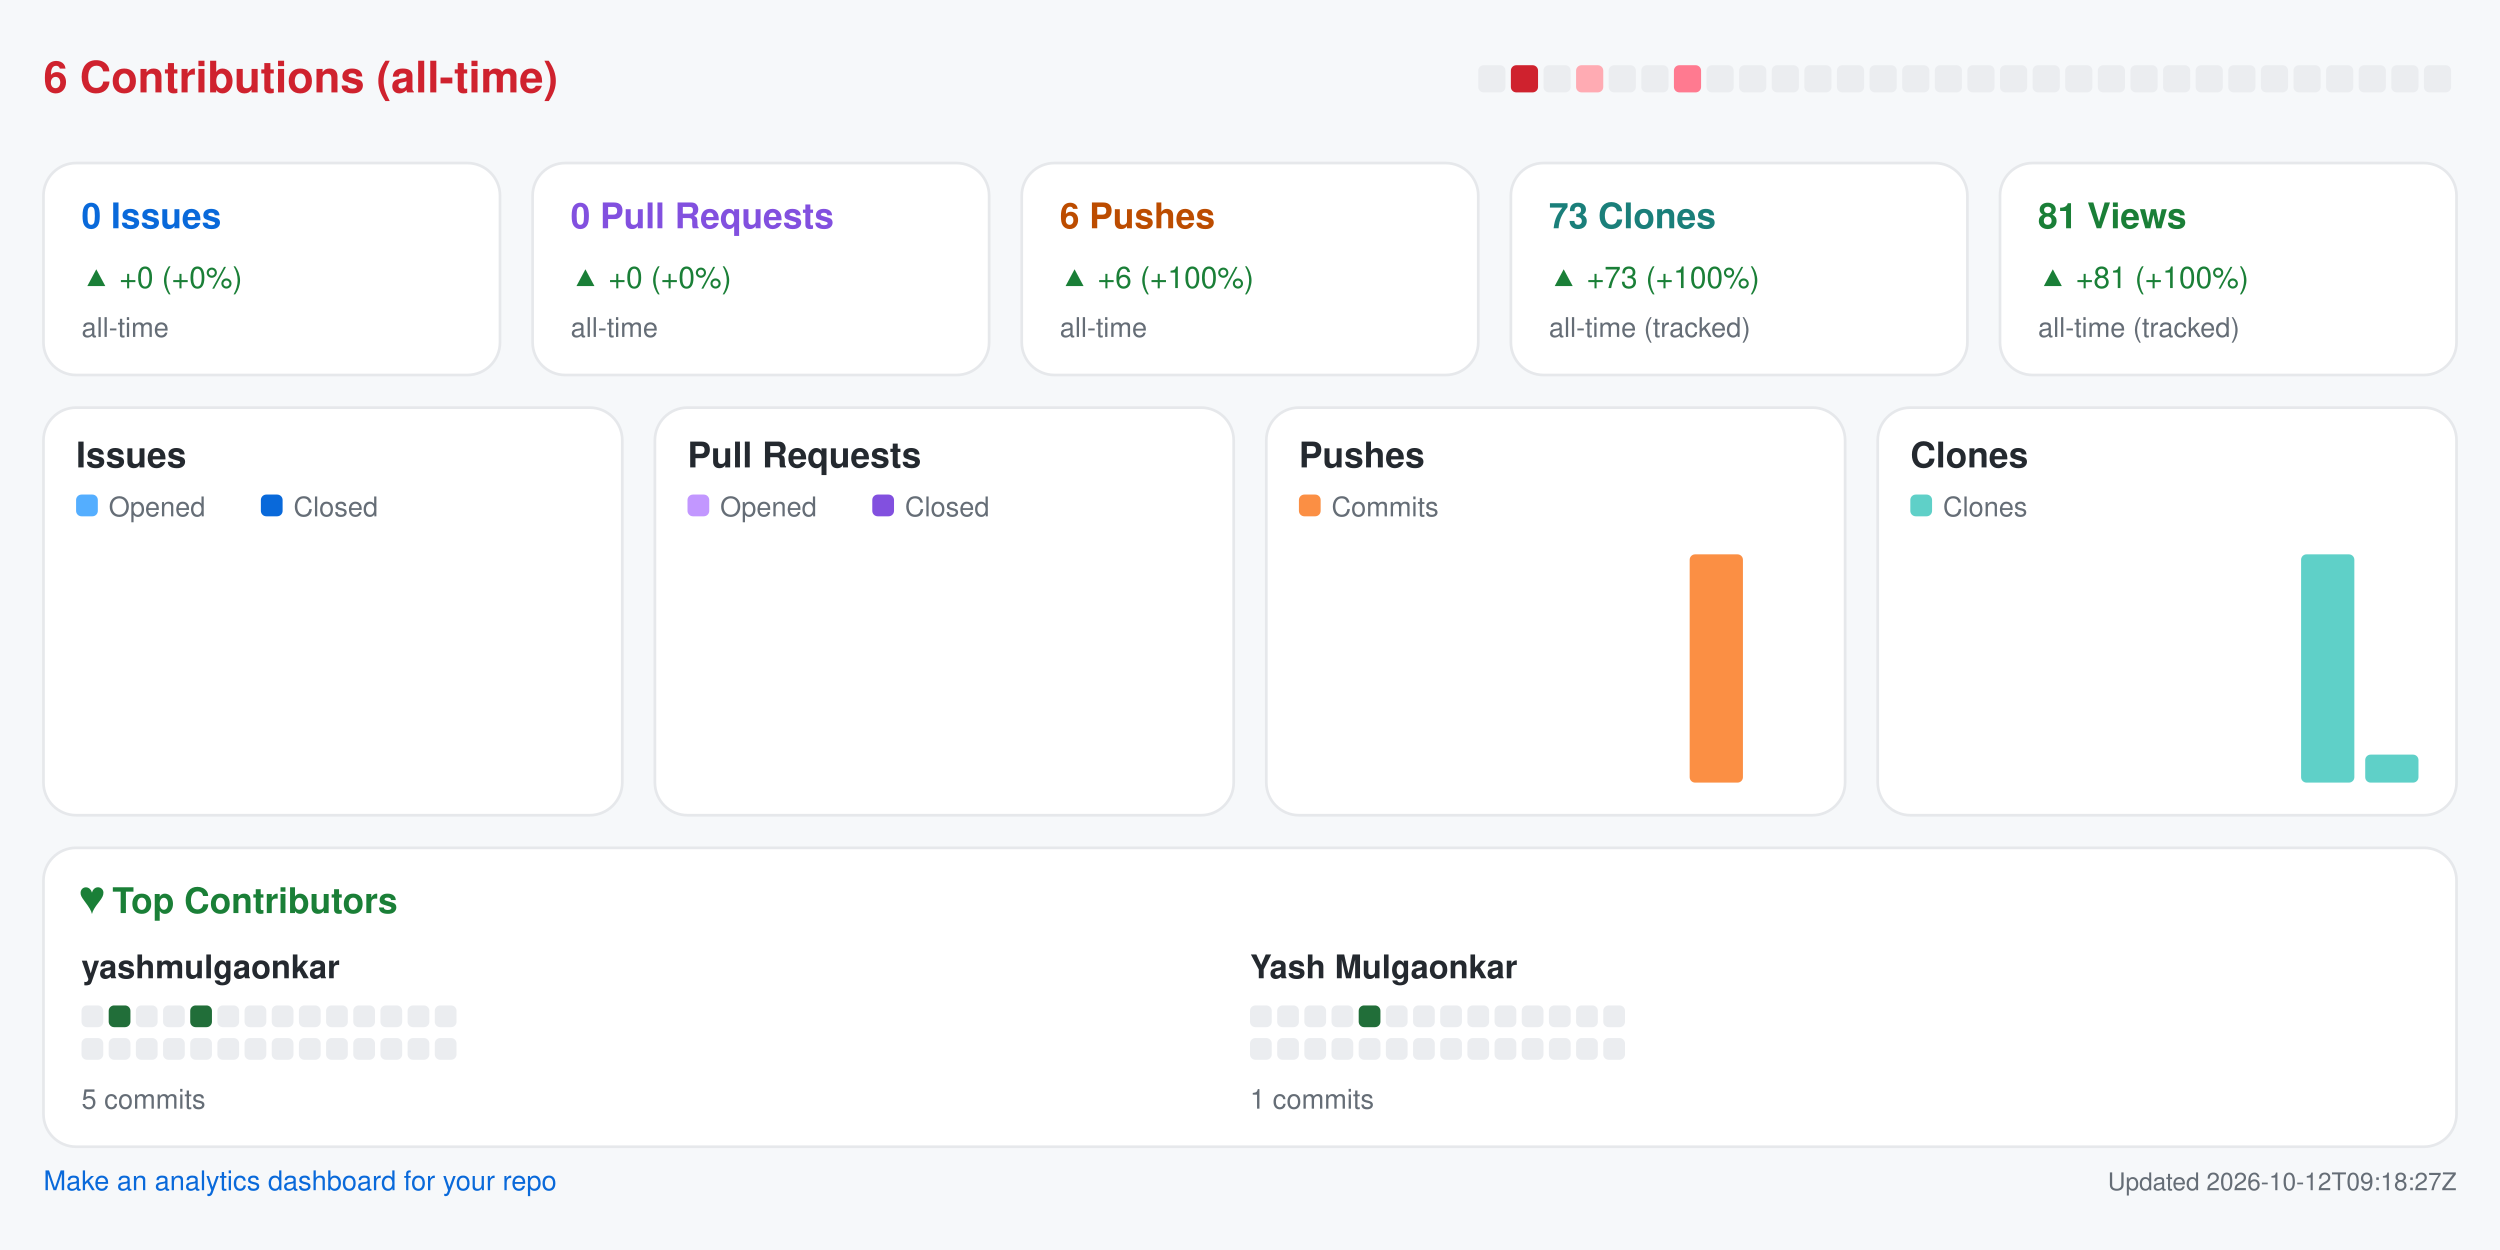
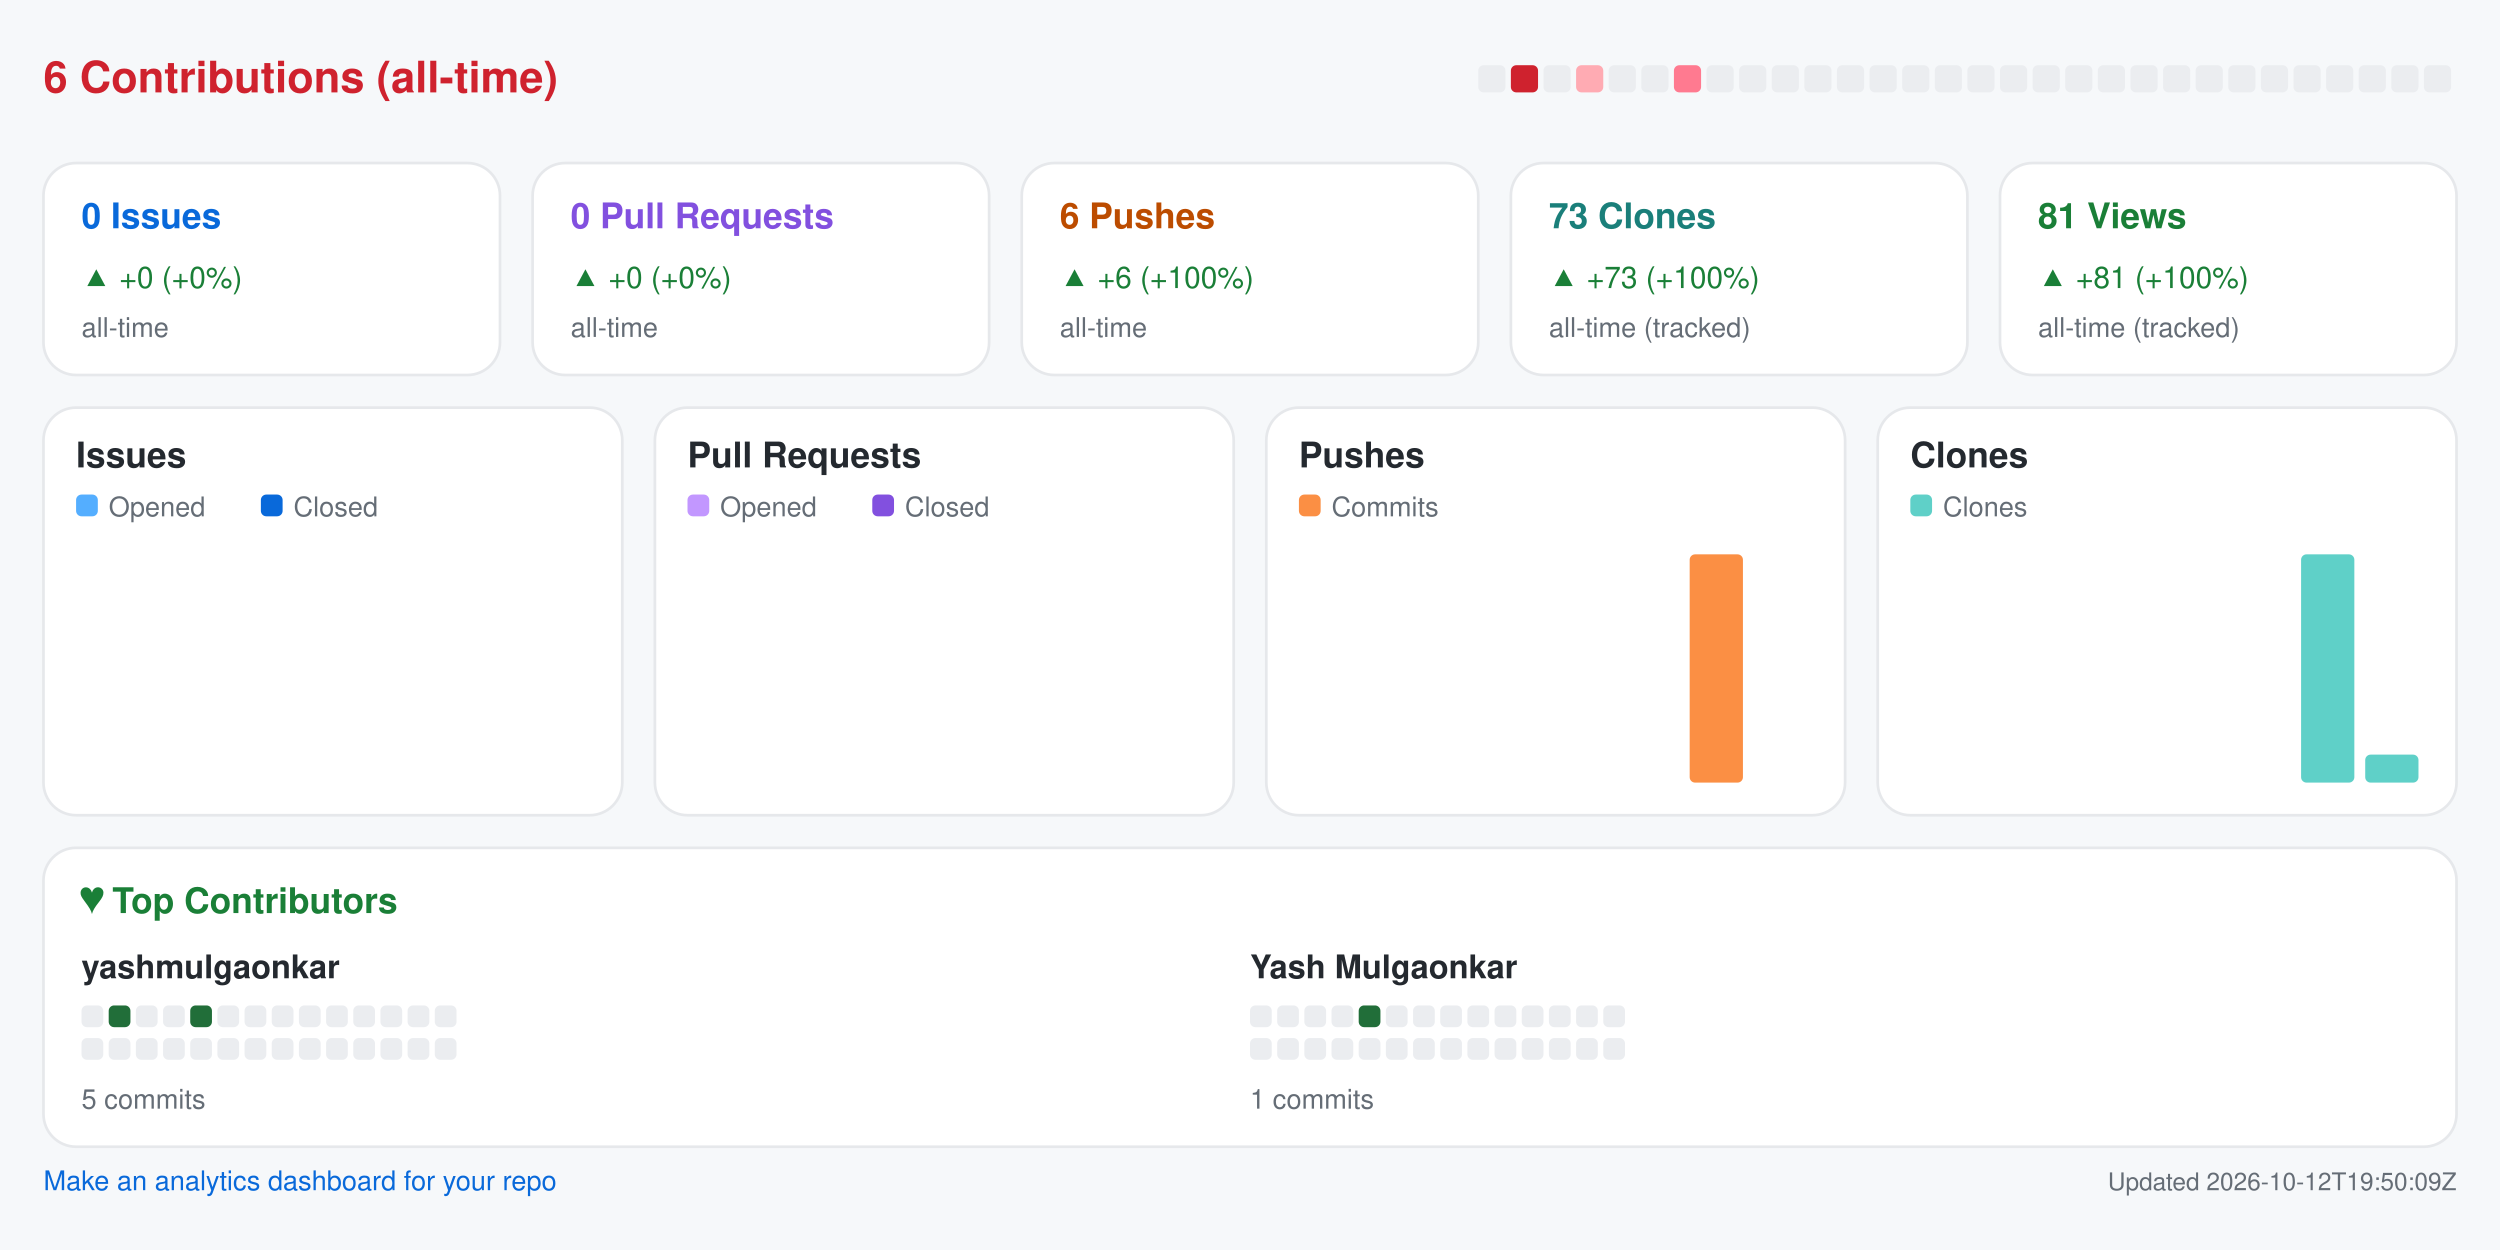
<svg xmlns="http://www.w3.org/2000/svg" width="920" height="460" viewBox="0 0 920 460" role="img" aria-label="Repository analytics for yashmulgaonkar/pi-tools">
  <rect x="0.0" y="0.0" width="920.0" height="460.0" rx="0" fill="#f6f8fa" />
  <text x="16.0" y="34.0" fill="#cf222e" font-size="16" font-family="-apple-system,BlinkMacSystemFont,Segoe UI,Helvetica,Arial,sans-serif" font-weight="600" text-anchor="start">6 Contributions (all-time)</text>
  <rect x="544.0" y="24.0" width="10.0" height="10.0" rx="2" fill="#ebedf0" />
  <rect x="556.0" y="24.0" width="10.0" height="10.0" rx="2" fill="#cf222e" />
  <rect x="568.0" y="24.0" width="10.0" height="10.0" rx="2" fill="#ebedf0" />
  <rect x="580.0" y="24.0" width="10.0" height="10.0" rx="2" fill="#ffabb3" />
  <rect x="592.0" y="24.0" width="10.0" height="10.0" rx="2" fill="#ebedf0" />
  <rect x="604.0" y="24.0" width="10.0" height="10.0" rx="2" fill="#ebedf0" />
  <rect x="616.0" y="24.0" width="10.0" height="10.0" rx="2" fill="#ff7a90" />
  <rect x="628.0" y="24.0" width="10.0" height="10.0" rx="2" fill="#ebedf0" />
  <rect x="640.0" y="24.0" width="10.0" height="10.0" rx="2" fill="#ebedf0" />
  <rect x="652.0" y="24.0" width="10.0" height="10.0" rx="2" fill="#ebedf0" />
  <rect x="664.0" y="24.0" width="10.0" height="10.0" rx="2" fill="#ebedf0" />
  <rect x="676.0" y="24.0" width="10.0" height="10.0" rx="2" fill="#ebedf0" />
  <rect x="688.0" y="24.0" width="10.0" height="10.0" rx="2" fill="#ebedf0" />
  <rect x="700.0" y="24.0" width="10.0" height="10.0" rx="2" fill="#ebedf0" />
  <rect x="712.0" y="24.0" width="10.0" height="10.0" rx="2" fill="#ebedf0" />
  <rect x="724.0" y="24.0" width="10.0" height="10.0" rx="2" fill="#ebedf0" />
  <rect x="736.0" y="24.0" width="10.0" height="10.0" rx="2" fill="#ebedf0" />
  <rect x="748.0" y="24.0" width="10.0" height="10.0" rx="2" fill="#ebedf0" />
  <rect x="760.0" y="24.0" width="10.0" height="10.0" rx="2" fill="#ebedf0" />
  <rect x="772.0" y="24.0" width="10.0" height="10.0" rx="2" fill="#ebedf0" />
  <rect x="784.0" y="24.0" width="10.0" height="10.0" rx="2" fill="#ebedf0" />
  <rect x="796.0" y="24.0" width="10.0" height="10.0" rx="2" fill="#ebedf0" />
  <rect x="808.0" y="24.0" width="10.0" height="10.0" rx="2" fill="#ebedf0" />
  <rect x="820.0" y="24.0" width="10.0" height="10.0" rx="2" fill="#ebedf0" />
  <rect x="832.0" y="24.0" width="10.0" height="10.0" rx="2" fill="#ebedf0" />
  <rect x="844.0" y="24.0" width="10.0" height="10.0" rx="2" fill="#ebedf0" />
  <rect x="856.0" y="24.0" width="10.0" height="10.0" rx="2" fill="#ebedf0" />
  <rect x="868.0" y="24.0" width="10.0" height="10.0" rx="2" fill="#ebedf0" />
  <rect x="880.0" y="24.0" width="10.0" height="10.0" rx="2" fill="#ebedf0" />
  <rect x="892.0" y="24.0" width="10.0" height="10.0" rx="2" fill="#ebedf0" />
  <rect x="16.0" y="60.0" width="168.0" height="78.0" rx="12" fill="#ffffff" stroke="#e6e8eb" />
  <text x="30.0" y="84.0" fill="#0969da" font-size="13" font-family="-apple-system,BlinkMacSystemFont,Segoe UI,Helvetica,Arial,sans-serif" font-weight="600" text-anchor="start">0 Issues</text>
  <text x="30.0" y="106.0" fill="#1a7f37" font-size="11" font-family="-apple-system,BlinkMacSystemFont,Segoe UI,Helvetica,Arial,sans-serif" font-weight="400" text-anchor="start">▲ +0 (+0%)</text>
  <text x="30.0" y="124.0" fill="#656d76" font-size="10" font-family="-apple-system,BlinkMacSystemFont,Segoe UI,Helvetica,Arial,sans-serif" font-weight="400" text-anchor="start">all-time</text>
  <rect x="196.0" y="60.0" width="168.0" height="78.0" rx="12" fill="#ffffff" stroke="#e6e8eb" />
  <text x="210.0" y="84.0" fill="#8250df" font-size="13" font-family="-apple-system,BlinkMacSystemFont,Segoe UI,Helvetica,Arial,sans-serif" font-weight="600" text-anchor="start">0 Pull Requests</text>
  <text x="210.0" y="106.0" fill="#1a7f37" font-size="11" font-family="-apple-system,BlinkMacSystemFont,Segoe UI,Helvetica,Arial,sans-serif" font-weight="400" text-anchor="start">▲ +0 (+0%)</text>
  <text x="210.0" y="124.0" fill="#656d76" font-size="10" font-family="-apple-system,BlinkMacSystemFont,Segoe UI,Helvetica,Arial,sans-serif" font-weight="400" text-anchor="start">all-time</text>
  <rect x="376.0" y="60.0" width="168.0" height="78.0" rx="12" fill="#ffffff" stroke="#e6e8eb" />
  <text x="390.0" y="84.0" fill="#bc4c00" font-size="13" font-family="-apple-system,BlinkMacSystemFont,Segoe UI,Helvetica,Arial,sans-serif" font-weight="600" text-anchor="start">6 Pushes</text>
  <text x="390.0" y="106.0" fill="#1a7f37" font-size="11" font-family="-apple-system,BlinkMacSystemFont,Segoe UI,Helvetica,Arial,sans-serif" font-weight="400" text-anchor="start">▲ +6 (+100%)</text>
  <text x="390.0" y="124.0" fill="#656d76" font-size="10" font-family="-apple-system,BlinkMacSystemFont,Segoe UI,Helvetica,Arial,sans-serif" font-weight="400" text-anchor="start">all-time</text>
  <rect x="556.0" y="60.0" width="168.0" height="78.0" rx="12" fill="#ffffff" stroke="#e6e8eb" />
  <text x="570.0" y="84.0" fill="#1a7f7a" font-size="13" font-family="-apple-system,BlinkMacSystemFont,Segoe UI,Helvetica,Arial,sans-serif" font-weight="600" text-anchor="start">73 Clones</text>
  <text x="570.0" y="106.0" fill="#1a7f37" font-size="11" font-family="-apple-system,BlinkMacSystemFont,Segoe UI,Helvetica,Arial,sans-serif" font-weight="400" text-anchor="start">▲ +73 (+100%)</text>
  <text x="570.0" y="124.0" fill="#656d76" font-size="10" font-family="-apple-system,BlinkMacSystemFont,Segoe UI,Helvetica,Arial,sans-serif" font-weight="400" text-anchor="start">all-time (tracked)</text>
  <rect x="736.0" y="60.0" width="168.0" height="78.0" rx="12" fill="#ffffff" stroke="#e6e8eb" />
  <text x="750.0" y="84.0" fill="#1a7f37" font-size="13" font-family="-apple-system,BlinkMacSystemFont,Segoe UI,Helvetica,Arial,sans-serif" font-weight="600" text-anchor="start">81 Views</text>
  <text x="750.0" y="106.0" fill="#1a7f37" font-size="11" font-family="-apple-system,BlinkMacSystemFont,Segoe UI,Helvetica,Arial,sans-serif" font-weight="400" text-anchor="start">▲ +81 (+100%)</text>
  <text x="750.0" y="124.0" fill="#656d76" font-size="10" font-family="-apple-system,BlinkMacSystemFont,Segoe UI,Helvetica,Arial,sans-serif" font-weight="400" text-anchor="start">all-time (tracked)</text>
  <rect x="16.0" y="150.0" width="213.0" height="150.0" rx="12" fill="#ffffff" stroke="#e6e8eb" />
  <text x="28.0" y="172.0" fill="#24292f" font-size="13" font-family="-apple-system,BlinkMacSystemFont,Segoe UI,Helvetica,Arial,sans-serif" font-weight="600" text-anchor="start">Issues</text>
  <rect x="28.0" y="182.0" width="8.0" height="8.0" rx="2" fill="#54aeff" />
  <text x="40.0" y="190.0" fill="#656d76" font-size="10" font-family="-apple-system,BlinkMacSystemFont,Segoe UI,Helvetica,Arial,sans-serif" font-weight="400" text-anchor="start">Opened</text>
  <rect x="96.0" y="182.0" width="8.0" height="8.0" rx="2" fill="#0969da" />
  <text x="108.0" y="190.0" fill="#656d76" font-size="10" font-family="-apple-system,BlinkMacSystemFont,Segoe UI,Helvetica,Arial,sans-serif" font-weight="400" text-anchor="start">Closed</text>
  <rect x="30.0" y="288.0" width="8.8" height="0.0" rx="2" fill="#54aeff" />
  <rect x="39.8" y="288.0" width="8.8" height="0.0" rx="2" fill="#0969da" />
  <rect x="53.6" y="288.0" width="8.8" height="0.0" rx="2" fill="#54aeff" />
  <rect x="63.4" y="288.0" width="8.8" height="0.0" rx="2" fill="#0969da" />
  <rect x="77.2" y="288.0" width="8.8" height="0.0" rx="2" fill="#54aeff" />
  <rect x="87.1" y="288.0" width="8.8" height="0.0" rx="2" fill="#0969da" />
  <rect x="100.9" y="288.0" width="8.8" height="0.0" rx="2" fill="#54aeff" />
  <rect x="110.7" y="288.0" width="8.8" height="0.0" rx="2" fill="#0969da" />
  <rect x="124.5" y="288.0" width="8.8" height="0.0" rx="2" fill="#54aeff" />
  <rect x="134.3" y="288.0" width="8.8" height="0.0" rx="2" fill="#0969da" />
  <rect x="148.1" y="288.0" width="8.8" height="0.0" rx="2" fill="#54aeff" />
  <rect x="157.9" y="288.0" width="8.8" height="0.0" rx="2" fill="#0969da" />
  <rect x="171.8" y="288.0" width="8.8" height="0.0" rx="2" fill="#54aeff" />
  <rect x="181.6" y="288.0" width="8.8" height="0.0" rx="2" fill="#0969da" />
  <rect x="195.4" y="288.0" width="8.8" height="0.0" rx="2" fill="#54aeff" />
  <rect x="205.2" y="288.0" width="8.8" height="0.0" rx="2" fill="#0969da" />
  <rect x="241.0" y="150.0" width="213.0" height="150.0" rx="12" fill="#ffffff" stroke="#e6e8eb" />
  <text x="253.0" y="172.0" fill="#24292f" font-size="13" font-family="-apple-system,BlinkMacSystemFont,Segoe UI,Helvetica,Arial,sans-serif" font-weight="600" text-anchor="start">Pull Requests</text>
  <rect x="253.0" y="182.0" width="8.0" height="8.0" rx="2" fill="#c297ff" />
  <text x="265.0" y="190.0" fill="#656d76" font-size="10" font-family="-apple-system,BlinkMacSystemFont,Segoe UI,Helvetica,Arial,sans-serif" font-weight="400" text-anchor="start">Opened</text>
  <rect x="321.0" y="182.0" width="8.0" height="8.0" rx="2" fill="#8250df" />
  <text x="333.0" y="190.0" fill="#656d76" font-size="10" font-family="-apple-system,BlinkMacSystemFont,Segoe UI,Helvetica,Arial,sans-serif" font-weight="400" text-anchor="start">Closed</text>
  <rect x="255.0" y="288.0" width="8.8" height="0.0" rx="2" fill="#c297ff" />
  <rect x="264.8" y="288.0" width="8.8" height="0.0" rx="2" fill="#8250df" />
  <rect x="278.6" y="288.0" width="8.8" height="0.0" rx="2" fill="#c297ff" />
  <rect x="288.4" y="288.0" width="8.8" height="0.0" rx="2" fill="#8250df" />
  <rect x="302.2" y="288.0" width="8.8" height="0.0" rx="2" fill="#c297ff" />
  <rect x="312.1" y="288.0" width="8.8" height="0.0" rx="2" fill="#8250df" />
  <rect x="325.9" y="288.0" width="8.8" height="0.0" rx="2" fill="#c297ff" />
  <rect x="335.7" y="288.0" width="8.8" height="0.0" rx="2" fill="#8250df" />
  <rect x="349.5" y="288.0" width="8.8" height="0.0" rx="2" fill="#c297ff" />
  <rect x="359.3" y="288.0" width="8.8" height="0.0" rx="2" fill="#8250df" />
  <rect x="373.1" y="288.0" width="8.8" height="0.0" rx="2" fill="#c297ff" />
  <rect x="382.9" y="288.0" width="8.8" height="0.0" rx="2" fill="#8250df" />
  <rect x="396.8" y="288.0" width="8.8" height="0.0" rx="2" fill="#c297ff" />
  <rect x="406.6" y="288.0" width="8.8" height="0.0" rx="2" fill="#8250df" />
  <rect x="420.4" y="288.0" width="8.8" height="0.0" rx="2" fill="#c297ff" />
  <rect x="430.2" y="288.0" width="8.8" height="0.0" rx="2" fill="#8250df" />
  <rect x="466.0" y="150.0" width="213.0" height="150.0" rx="12" fill="#ffffff" stroke="#e6e8eb" />
  <text x="478.0" y="172.0" fill="#24292f" font-size="13" font-family="-apple-system,BlinkMacSystemFont,Segoe UI,Helvetica,Arial,sans-serif" font-weight="600" text-anchor="start">Pushes</text>
  <rect x="478.0" y="182.0" width="8.0" height="8.0" rx="2" fill="#fb8f44" />
  <text x="490.0" y="190.0" fill="#656d76" font-size="10" font-family="-apple-system,BlinkMacSystemFont,Segoe UI,Helvetica,Arial,sans-serif" font-weight="400" text-anchor="start">Commits</text>
  <rect x="480.0" y="288.0" width="19.6" height="0.0" rx="2" fill="#fb8f44" />
  <rect x="503.6" y="288.0" width="19.6" height="0.0" rx="2" fill="#fb8f44" />
  <rect x="527.2" y="288.0" width="19.6" height="0.0" rx="2" fill="#fb8f44" />
  <rect x="550.9" y="288.0" width="19.6" height="0.0" rx="2" fill="#fb8f44" />
  <rect x="574.5" y="288.0" width="19.6" height="0.0" rx="2" fill="#fb8f44" />
  <rect x="598.1" y="288.0" width="19.6" height="0.0" rx="2" fill="#fb8f44" />
  <rect x="621.8" y="204.0" width="19.6" height="84.0" rx="2" fill="#fb8f44" />
  <rect x="645.4" y="288.0" width="19.6" height="0.0" rx="2" fill="#fb8f44" />
  <rect x="691.0" y="150.0" width="213.0" height="150.0" rx="12" fill="#ffffff" stroke="#e6e8eb" />
  <text x="703.0" y="172.0" fill="#24292f" font-size="13" font-family="-apple-system,BlinkMacSystemFont,Segoe UI,Helvetica,Arial,sans-serif" font-weight="600" text-anchor="start">Clones</text>
  <rect x="703.0" y="182.0" width="8.0" height="8.0" rx="2" fill="#5fd0c8" />
  <text x="715.0" y="190.0" fill="#656d76" font-size="10" font-family="-apple-system,BlinkMacSystemFont,Segoe UI,Helvetica,Arial,sans-serif" font-weight="400" text-anchor="start">Clones</text>
  <rect x="705.0" y="288.0" width="19.6" height="0.0" rx="2" fill="#5fd0c8" />
  <rect x="728.6" y="288.0" width="19.6" height="0.0" rx="2" fill="#5fd0c8" />
  <rect x="752.2" y="288.0" width="19.6" height="0.0" rx="2" fill="#5fd0c8" />
  <rect x="775.9" y="288.0" width="19.6" height="0.0" rx="2" fill="#5fd0c8" />
  <rect x="799.5" y="288.0" width="19.6" height="0.0" rx="2" fill="#5fd0c8" />
  <rect x="823.1" y="288.0" width="19.6" height="0.0" rx="2" fill="#5fd0c8" />
  <rect x="846.8" y="204.0" width="19.6" height="84.0" rx="2" fill="#5fd0c8" />
  <rect x="870.4" y="277.7" width="19.6" height="10.3" rx="2" fill="#5fd0c8" />
  <rect x="16.0" y="312.0" width="888.0" height="110.0" rx="12" fill="#ffffff" stroke="#e6e8eb" />
  <text x="30.0" y="336.0" fill="#1a7f37" font-size="13" font-family="-apple-system,BlinkMacSystemFont,Segoe UI,Helvetica,Arial,sans-serif" font-weight="600" text-anchor="start">♥  Top Contributors</text>
  <text x="30.0" y="360.0" fill="#24292f" font-size="12" font-family="-apple-system,BlinkMacSystemFont,Segoe UI,Helvetica,Arial,sans-serif" font-weight="600" text-anchor="start">yashmulgaonkar</text>
  <rect x="30.0" y="370.0" width="8.0" height="8.0" rx="2" fill="#ebedf0" />
  <rect x="40.0" y="370.0" width="8.0" height="8.0" rx="2" fill="#216e39" />
  <rect x="50.0" y="370.0" width="8.0" height="8.0" rx="2" fill="#ebedf0" />
  <rect x="60.0" y="370.0" width="8.0" height="8.0" rx="2" fill="#ebedf0" />
  <rect x="70.0" y="370.0" width="8.0" height="8.0" rx="2" fill="#216e39" />
  <rect x="80.0" y="370.0" width="8.0" height="8.0" rx="2" fill="#ebedf0" />
  <rect x="90.0" y="370.0" width="8.0" height="8.0" rx="2" fill="#ebedf0" />
  <rect x="100.0" y="370.0" width="8.0" height="8.0" rx="2" fill="#ebedf0" />
  <rect x="110.0" y="370.0" width="8.0" height="8.0" rx="2" fill="#ebedf0" />
  <rect x="120.0" y="370.0" width="8.0" height="8.0" rx="2" fill="#ebedf0" />
  <rect x="130.0" y="370.0" width="8.0" height="8.0" rx="2" fill="#ebedf0" />
  <rect x="140.0" y="370.0" width="8.0" height="8.0" rx="2" fill="#ebedf0" />
  <rect x="150.0" y="370.0" width="8.0" height="8.0" rx="2" fill="#ebedf0" />
  <rect x="160.0" y="370.0" width="8.0" height="8.0" rx="2" fill="#ebedf0" />
  <rect x="30.0" y="382.0" width="8.0" height="8.0" rx="2" fill="#ebedf0" />
  <rect x="40.0" y="382.0" width="8.0" height="8.0" rx="2" fill="#ebedf0" />
  <rect x="50.0" y="382.0" width="8.0" height="8.0" rx="2" fill="#ebedf0" />
  <rect x="60.0" y="382.0" width="8.0" height="8.0" rx="2" fill="#ebedf0" />
  <rect x="70.0" y="382.0" width="8.0" height="8.0" rx="2" fill="#ebedf0" />
  <rect x="80.0" y="382.0" width="8.0" height="8.0" rx="2" fill="#ebedf0" />
  <rect x="90.0" y="382.0" width="8.0" height="8.0" rx="2" fill="#ebedf0" />
  <rect x="100.0" y="382.0" width="8.0" height="8.0" rx="2" fill="#ebedf0" />
  <rect x="110.0" y="382.0" width="8.0" height="8.0" rx="2" fill="#ebedf0" />
  <rect x="120.0" y="382.0" width="8.0" height="8.0" rx="2" fill="#ebedf0" />
  <rect x="130.0" y="382.0" width="8.0" height="8.0" rx="2" fill="#ebedf0" />
  <rect x="140.0" y="382.0" width="8.0" height="8.0" rx="2" fill="#ebedf0" />
  <rect x="150.0" y="382.0" width="8.0" height="8.0" rx="2" fill="#ebedf0" />
  <rect x="160.0" y="382.0" width="8.0" height="8.0" rx="2" fill="#ebedf0" />
  <text x="30.0" y="408.0" fill="#656d76" font-size="10" font-family="-apple-system,BlinkMacSystemFont,Segoe UI,Helvetica,Arial,sans-serif" font-weight="400" text-anchor="start">5 commits</text>
  <text x="460.0" y="360.0" fill="#24292f" font-size="12" font-family="-apple-system,BlinkMacSystemFont,Segoe UI,Helvetica,Arial,sans-serif" font-weight="600" text-anchor="start">Yash Mulgaonkar</text>
  <rect x="460.0" y="370.0" width="8.0" height="8.0" rx="2" fill="#ebedf0" />
  <rect x="470.0" y="370.0" width="8.0" height="8.0" rx="2" fill="#ebedf0" />
  <rect x="480.0" y="370.0" width="8.0" height="8.0" rx="2" fill="#ebedf0" />
  <rect x="490.0" y="370.0" width="8.0" height="8.0" rx="2" fill="#ebedf0" />
  <rect x="500.0" y="370.0" width="8.0" height="8.0" rx="2" fill="#216e39" />
  <rect x="510.0" y="370.0" width="8.0" height="8.0" rx="2" fill="#ebedf0" />
  <rect x="520.0" y="370.0" width="8.0" height="8.0" rx="2" fill="#ebedf0" />
  <rect x="530.0" y="370.0" width="8.0" height="8.0" rx="2" fill="#ebedf0" />
  <rect x="540.0" y="370.0" width="8.0" height="8.0" rx="2" fill="#ebedf0" />
  <rect x="550.0" y="370.0" width="8.0" height="8.0" rx="2" fill="#ebedf0" />
  <rect x="560.0" y="370.0" width="8.0" height="8.0" rx="2" fill="#ebedf0" />
  <rect x="570.0" y="370.0" width="8.0" height="8.0" rx="2" fill="#ebedf0" />
  <rect x="580.0" y="370.0" width="8.0" height="8.0" rx="2" fill="#ebedf0" />
  <rect x="590.0" y="370.0" width="8.0" height="8.0" rx="2" fill="#ebedf0" />
  <rect x="460.0" y="382.0" width="8.0" height="8.0" rx="2" fill="#ebedf0" />
  <rect x="470.0" y="382.0" width="8.0" height="8.0" rx="2" fill="#ebedf0" />
  <rect x="480.0" y="382.0" width="8.0" height="8.0" rx="2" fill="#ebedf0" />
  <rect x="490.0" y="382.0" width="8.0" height="8.0" rx="2" fill="#ebedf0" />
  <rect x="500.0" y="382.0" width="8.0" height="8.0" rx="2" fill="#ebedf0" />
  <rect x="510.0" y="382.0" width="8.0" height="8.0" rx="2" fill="#ebedf0" />
  <rect x="520.0" y="382.0" width="8.0" height="8.0" rx="2" fill="#ebedf0" />
  <rect x="530.0" y="382.0" width="8.0" height="8.0" rx="2" fill="#ebedf0" />
  <rect x="540.0" y="382.0" width="8.0" height="8.0" rx="2" fill="#ebedf0" />
  <rect x="550.0" y="382.0" width="8.0" height="8.0" rx="2" fill="#ebedf0" />
  <rect x="560.0" y="382.0" width="8.0" height="8.0" rx="2" fill="#ebedf0" />
  <rect x="570.0" y="382.0" width="8.0" height="8.0" rx="2" fill="#ebedf0" />
  <rect x="580.0" y="382.0" width="8.0" height="8.0" rx="2" fill="#ebedf0" />
  <rect x="590.0" y="382.0" width="8.0" height="8.0" rx="2" fill="#ebedf0" />
  <text x="460.0" y="408.0" fill="#656d76" font-size="10" font-family="-apple-system,BlinkMacSystemFont,Segoe UI,Helvetica,Arial,sans-serif" font-weight="400" text-anchor="start">1 commits</text>
  <a href="https://github.com/yashmulgaonkar/repo-analytics" target="_blank" rel="noopener noreferrer">
    <text x="16.0" y="438.0" fill="#0969da" font-size="10" font-family="-apple-system,BlinkMacSystemFont,Segoe UI,Helvetica,Arial,sans-serif" font-weight="400" text-anchor="start">Make an analytics dashboard for your repo</text>
  </a>
-   <text x="904.0" y="438.0" fill="#656d76" font-size="9" font-family="-apple-system,BlinkMacSystemFont,Segoe UI,Helvetica,Arial,sans-serif" font-weight="400" text-anchor="end">Updated 2026-10-12T09:18:27Z</text>
+   <text x="904.0" y="438.0" fill="#656d76" font-size="9" font-family="-apple-system,BlinkMacSystemFont,Segoe UI,Helvetica,Arial,sans-serif" font-weight="400" text-anchor="end">Updated 2026-10-12T19:50:09Z</text>
</svg>
